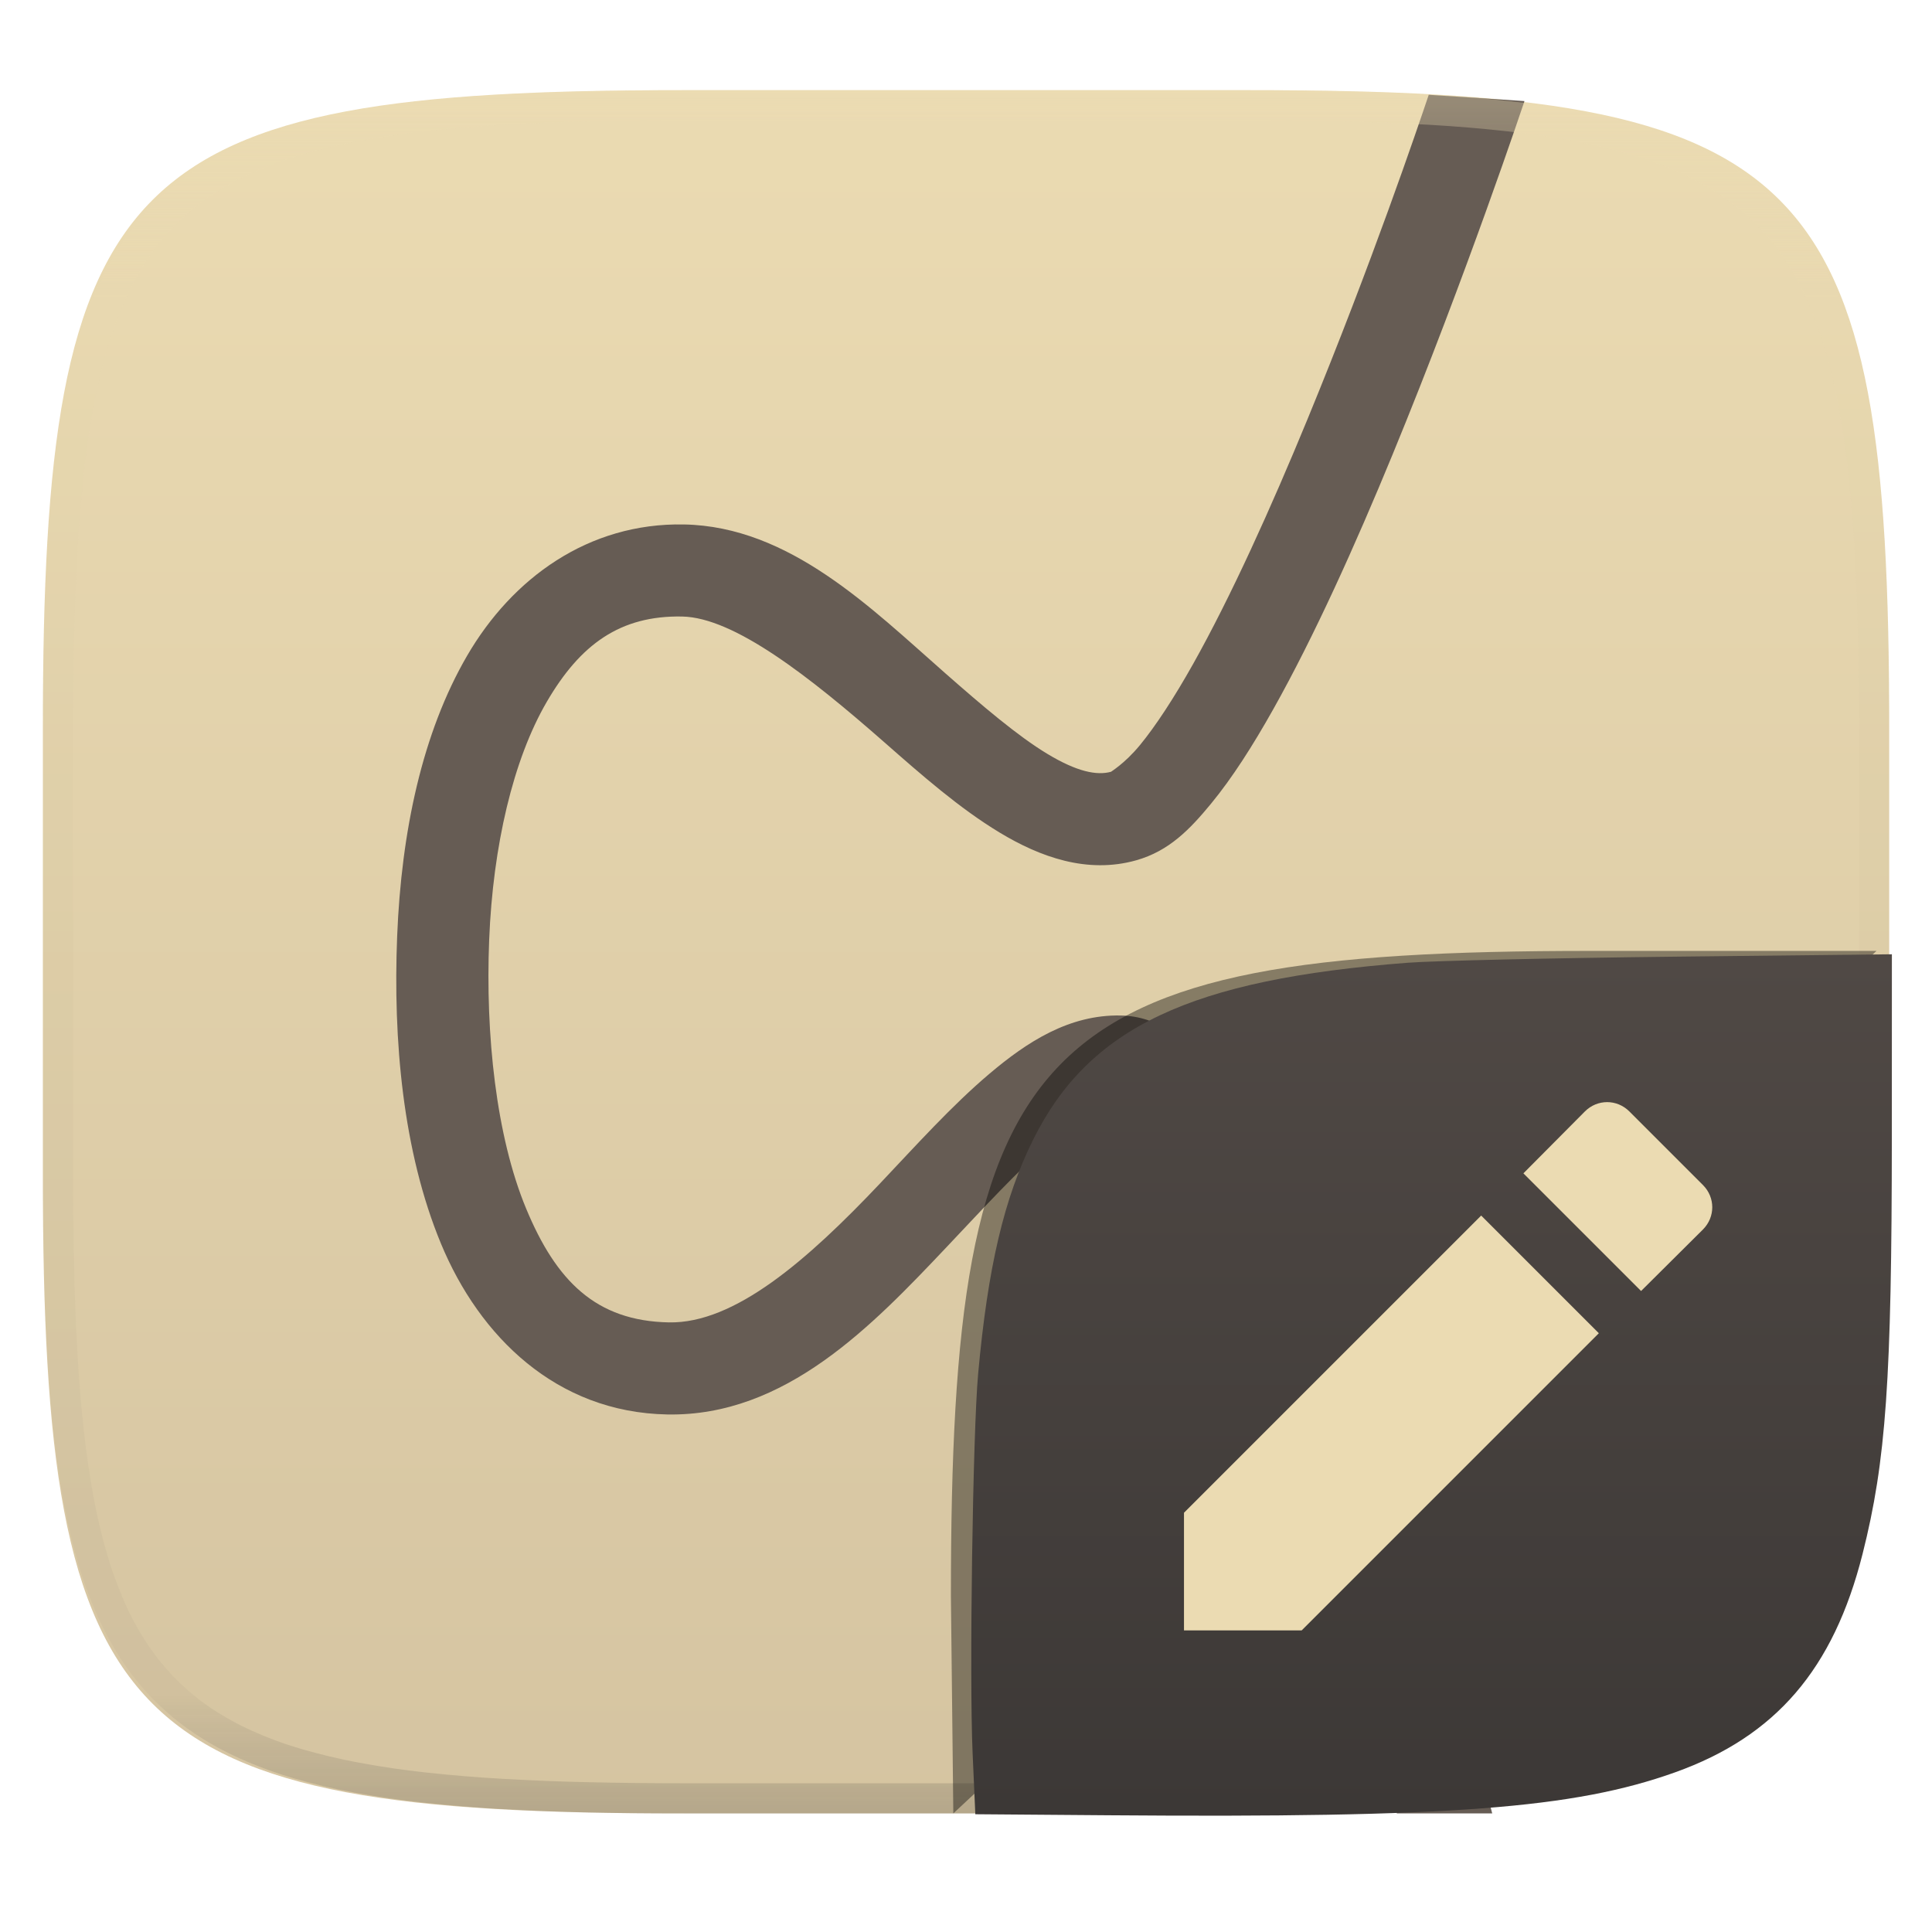
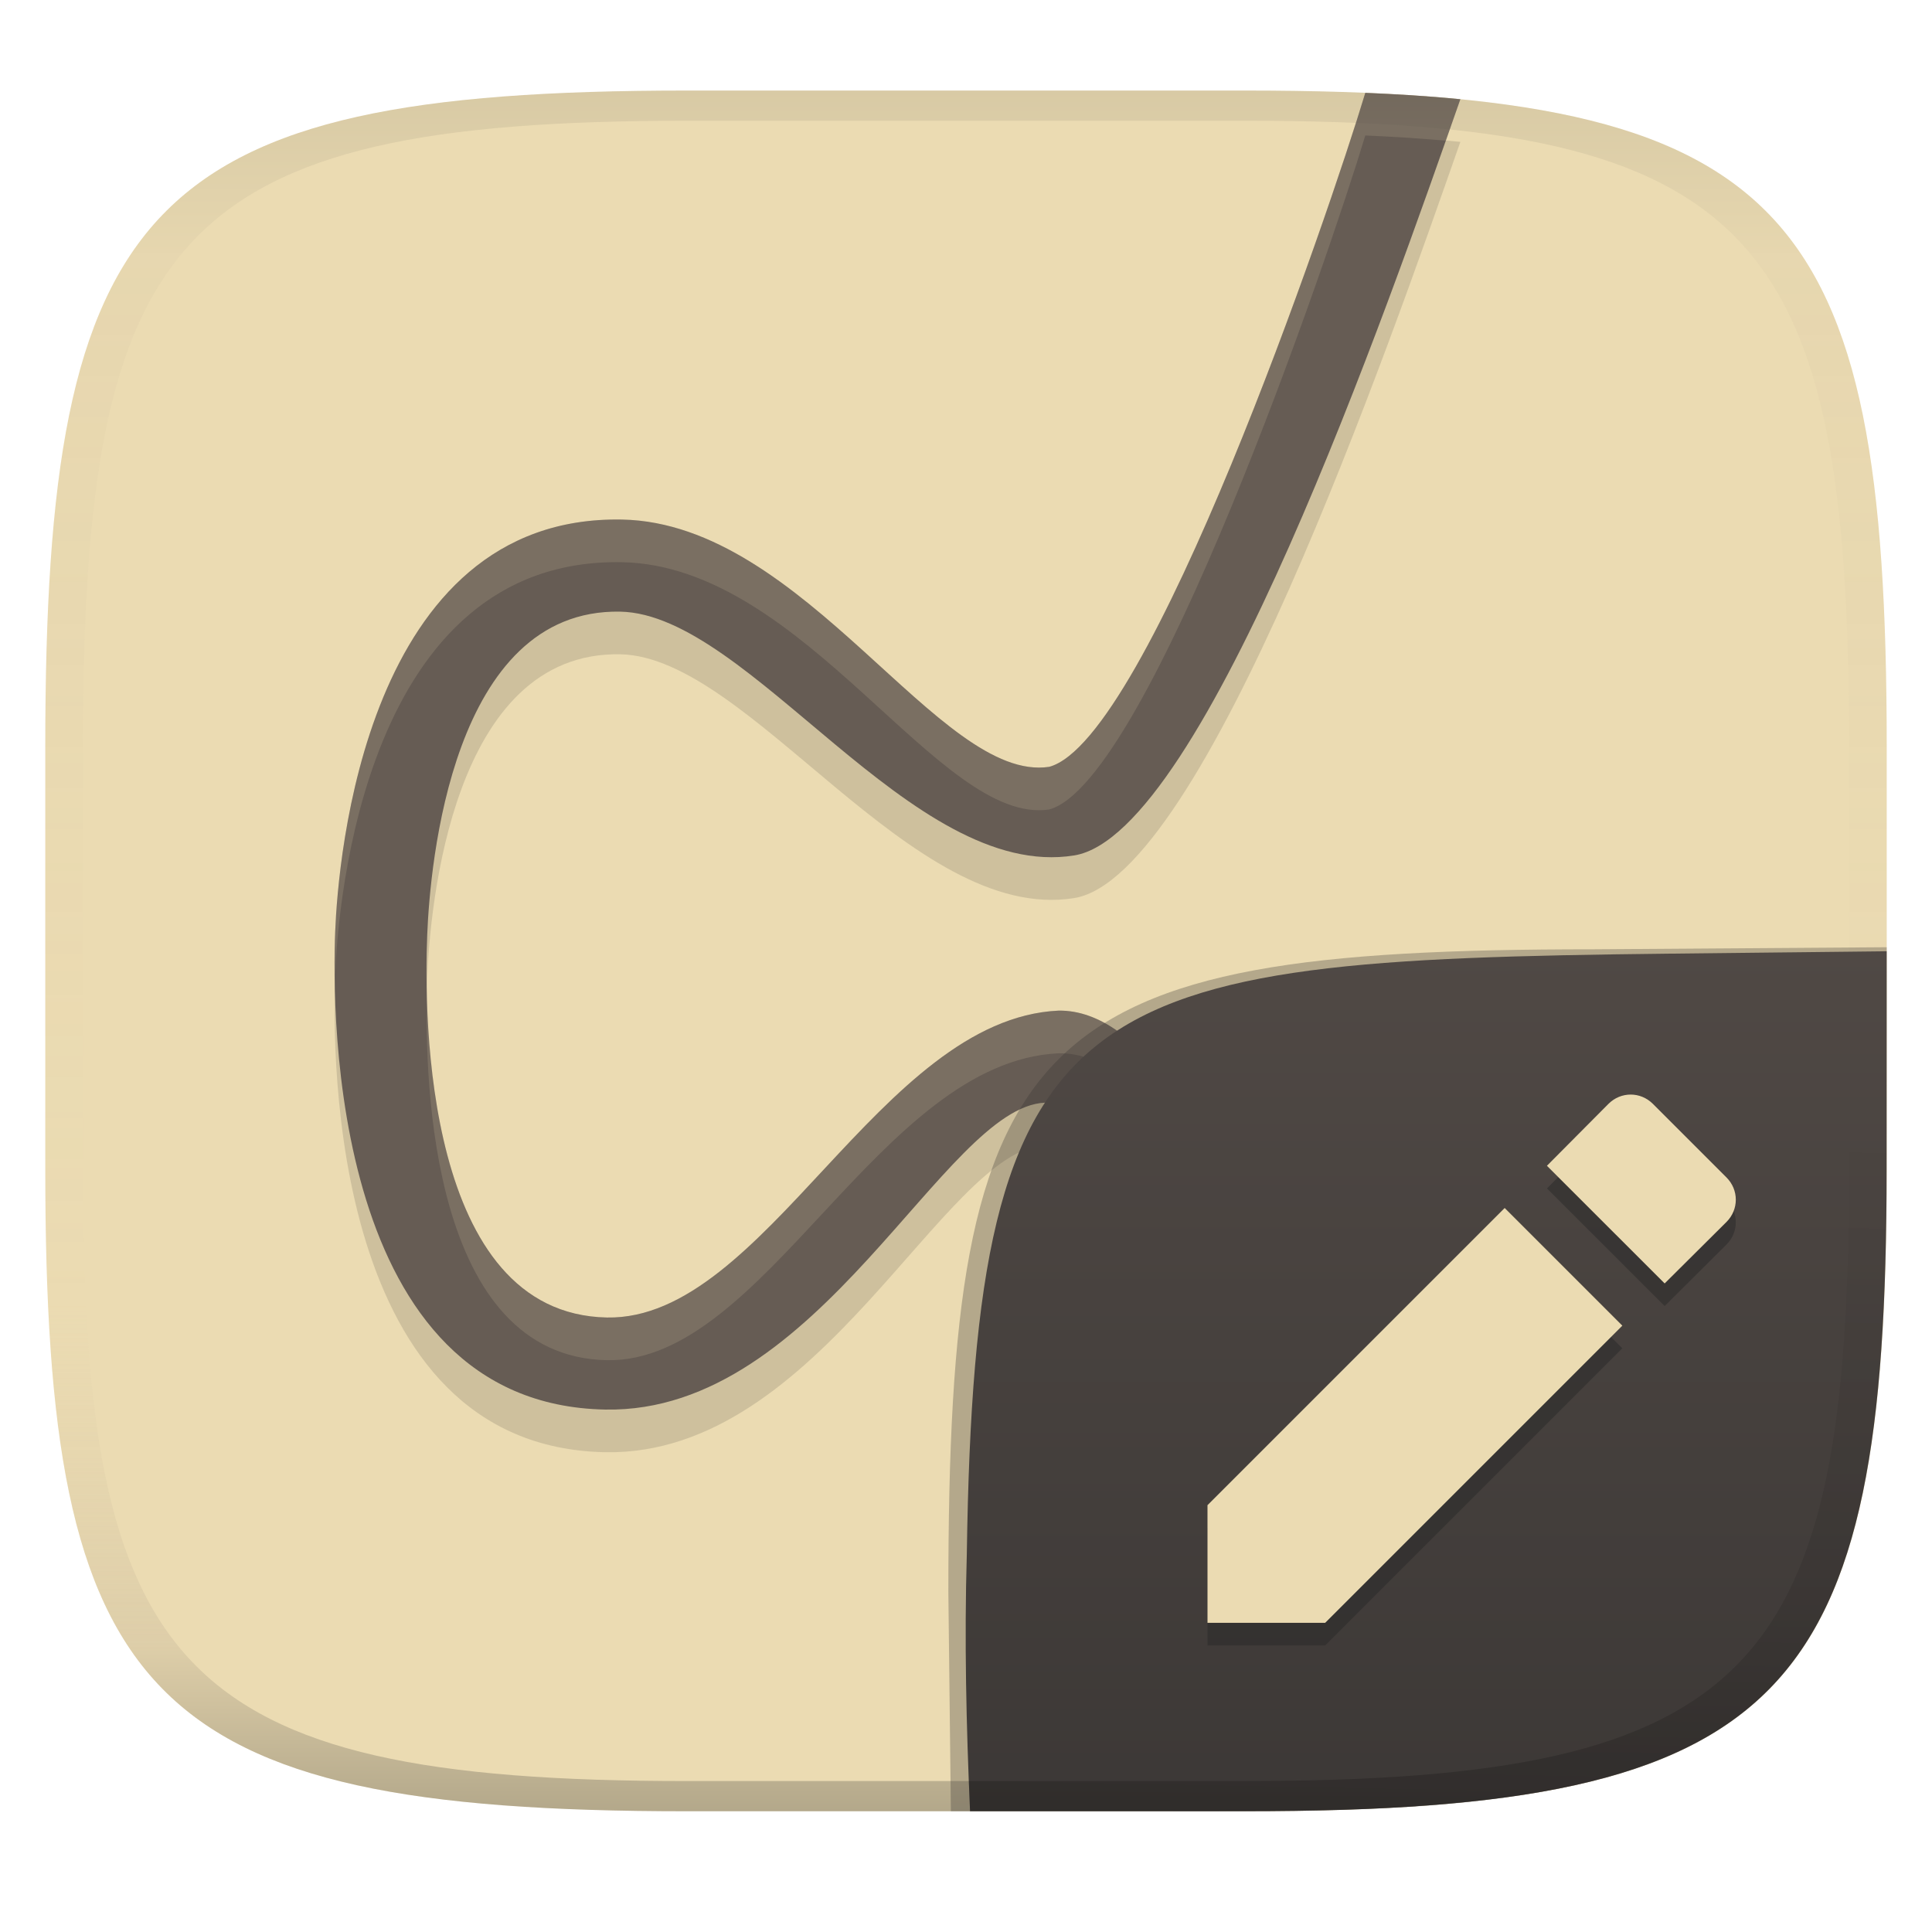
- <svg xmlns="http://www.w3.org/2000/svg" style="isolation:isolate" width="256" height="256" viewBox="0 0 256 256">
+ <svg xmlns="http://www.w3.org/2000/svg" width="256" height="256" version="1.1">
+   <linearGradient id="b" x1=".5" x2=".5" y2="1" gradientTransform="matrix(244,0,0,228,5.981,12)" gradientUnits="userSpaceOnUse">
+     <stop stop-color="#ebdbb2" offset="0" />
+     <stop stop-color="#ebdbb2" offset="1" />
+   </linearGradient>
  <defs>
-     <clipPath id="_clipPath_QWffl2jFMpXU1xoIosh2MHbNUFvrOB0E">
-       <rect width="256" height="256" />
-     </clipPath>
+     <linearGradient id="linearGradient31" x1=".5" x2=".5" y2="1" gradientTransform="matrix(244,0,0,228,5.988,12)" gradientUnits="userSpaceOnUse">
+       <stop stop-color="#282828" stop-opacity=".1" offset="0" />
+       <stop stop-color="#bdae93" stop-opacity=".1" offset=".1" />
+       <stop stop-color="#d5c4a1" stop-opacity="0" offset=".702" />
+       <stop stop-color="#bdae93" stop-opacity=".302" offset=".9" />
+       <stop stop-color="#282828" stop-opacity=".3" offset="1" />
+     </linearGradient>
+     <linearGradient id="b-9-6-3" x1=".631" x2=".631" y1=".5" y2="1" gradientTransform="matrix(244,0,0,228,5.998,12)" gradientUnits="userSpaceOnUse">
+       <stop stop-color="#504945" offset="0" />
+       <stop stop-color="#3c3836" offset="1" />
+     </linearGradient>
+     <linearGradient id="linearGradient12" x1="202.18" x2="200" y1="126.09" y2="239.95" gradientUnits="userSpaceOnUse">
+       <stop stop-opacity="0" offset=".193" />
+       <stop stop-opacity=".102" offset=".765" />
+       <stop stop-opacity=".2" offset="1" />
+     </linearGradient>
  </defs>
-   <g clip-path="url(#_clipPath_QWffl2jFMpXU1xoIosh2MHbNUFvrOB0E)">
-     <g filter="url(#3V3pi0LytvyDx2OCjB7FXFf1nS8UVceX)">
-       <linearGradient id="_lgradient_7" x1="0" x2="0" y1="0" y2="1" gradientTransform="matrix(244.648,0,0,228.338,5.68,11.95)" gradientUnits="userSpaceOnUse">
-         <stop offset="0%" style="stop-color:#ebdbb2" />
-         <stop offset="100%" style="stop-color:#d5c4a1" />
-       </linearGradient>
-       <path fill="url(#_lgradient_7)" d="M 165.689 11.95 C 239.745 11.95 250.328 22.507 250.328 96.494 L 250.328 155.745 C 250.328 229.731 239.745 240.288 165.689 240.288 L 90.319 240.288 C 16.264 240.288 5.68 229.731 5.68 155.745 L 5.68 96.494 C 5.68 22.507 16.264 11.95 90.319 11.95 L 165.689 11.95 Z" />
-     </g>
-     <path fill="#665c54" fill-rule="evenodd" d="M 189.316 12.562 C 187.885 16.819 181.779 34.836 173.224 55.61 C 168.415 67.29 163.087 79.093 158.078 88.007 C 155.574 92.465 153.127 96.204 151.049 98.73 C 148.971 101.256 147.102 102.296 147.245 102.256 C 145.334 102.794 142.692 102.255 138.762 99.881 C 134.832 97.508 130.174 93.53 125.252 89.207 C 115.407 80.56 104.628 69.758 90.631 69.493 C 77.944 69.253 67.862 76.635 61.903 86.872 C 55.943 97.108 53.181 110.219 52.626 124.034 C 52.075 137.754 53.357 152.563 58.44 164.811 C 63.522 177.059 73.69 187.145 88.407 187.423 C 104.088 187.72 115.6 175.63 125.442 165.232 C 130.364 160.033 134.938 155.02 138.984 151.595 C 143.031 148.169 146.288 146.72 148.261 146.758 C 147.553 146.744 148.779 146.882 150.652 149.069 C 152.524 151.256 154.834 154.903 157.157 159.41 C 161.803 168.426 166.644 180.889 170.929 193.372 C 178.647 215.857 183.975 236.025 185.09 240.288 L 197.727 240.288 C 197.694 240.161 191.214 214.914 182.462 189.417 C 178.074 176.636 173.149 163.814 167.998 153.819 C 165.423 148.821 162.827 144.529 159.921 141.135 C 157.015 137.74 153.591 134.655 148.492 134.558 C 141.682 134.429 136.115 138.038 131.105 142.278 C 126.096 146.518 121.375 151.778 116.579 156.845 C 106.986 166.978 97.356 175.389 88.637 175.224 C 78.953 175.04 73.692 169.729 69.71 160.133 C 65.728 150.537 64.314 137.052 64.818 124.519 C 65.317 112.082 67.994 100.652 72.442 93.011 C 76.891 85.37 82.181 81.538 90.392 81.693 C 97.293 81.824 107.285 89.666 117.198 98.372 C 122.155 102.726 127.126 107.098 132.456 110.318 C 137.786 113.537 144.04 115.829 150.549 113.995 C 154.901 112.769 157.665 109.899 160.477 106.482 C 163.288 103.064 165.992 98.822 168.713 93.98 C 174.154 84.295 179.597 72.19 184.511 60.256 C 194.339 36.39 202 13.395 202 13.395 L 189.316 12.562 Z" />
-     <g opacity=".4">
-       <linearGradient id="_lgradient_8" x1=".517" x2=".517" y1="0" y2="1" gradientTransform="matrix(244.65,0,0,228.34,5.68,11.95)" gradientUnits="userSpaceOnUse">
-         <stop offset="0%" style="stop-color:#ebdbb2" />
-         <stop offset="12.5%" stop-opacity=".098" style="stop-color:#ebdbb2" />
-         <stop offset="92.5%" stop-opacity=".098" style="stop-color:#282828" />
-         <stop offset="100%" stop-opacity=".498" style="stop-color:#282828" />
-       </linearGradient>
-       <path fill="url(#_lgradient_8)" fill-rule="evenodd" d="M 165.068 11.951 C 169.396 11.941 173.724 11.991 178.052 12.089 C 181.927 12.167 185.803 12.315 189.678 12.541 C 193.131 12.737 196.583 13.022 200.026 13.395 C 203.085 13.73 206.144 14.181 209.174 14.741 C 211.889 15.243 214.574 15.881 217.22 16.657 C 219.62 17.355 221.971 18.219 224.243 19.241 C 226.358 20.184 228.384 21.304 230.302 22.591 C 232.142 23.829 233.863 25.244 235.437 26.806 C 237.001 28.378 238.417 30.088 239.656 31.925 C 240.945 33.841 242.066 35.865 243.02 37.967 C 244.043 40.247 244.909 42.585 245.617 44.972 C 246.394 47.615 247.034 50.297 247.535 53.009 C 248.096 56.035 248.548 59.081 248.883 62.136 C 249.257 65.575 249.542 69.014 249.739 72.462 C 249.965 76.323 250.112 80.194 250.201 84.055 C 250.289 88.378 250.339 92.701 250.329 97.014 L 250.329 155.226 C 250.339 159.549 250.289 163.862 250.201 168.185 C 250.112 172.056 249.965 175.917 249.739 179.778 C 249.542 183.226 249.257 186.675 248.883 190.104 C 248.548 193.159 248.096 196.215 247.535 199.241 C 247.034 201.943 246.394 204.625 245.617 207.268 C 244.909 209.655 244.043 212.003 243.02 214.273 C 242.066 216.385 240.945 218.399 239.656 220.315 C 238.417 222.152 237.001 223.872 235.437 225.434 C 233.863 226.996 232.142 228.411 230.302 229.649 C 228.384 230.936 226.358 232.056 224.243 232.999 C 221.971 234.021 219.62 234.885 217.22 235.593 C 214.574 236.369 211.889 237.007 209.174 237.499 C 206.144 238.068 203.085 238.51 200.026 238.845 C 196.583 239.218 193.131 239.503 189.678 239.699 C 185.803 239.925 181.927 240.073 178.052 240.161 C 173.724 240.249 169.396 240.299 165.068 240.289 L 90.942 240.289 C 86.614 240.299 82.286 240.249 77.958 240.161 C 74.083 240.073 70.207 239.925 66.332 239.699 C 62.879 239.503 59.427 239.218 55.984 238.845 C 52.925 238.51 49.866 238.068 46.836 237.499 C 44.121 237.007 41.436 236.369 38.79 235.593 C 36.39 234.885 34.039 234.021 31.767 232.999 C 29.652 232.056 27.626 230.936 25.708 229.649 C 23.868 228.411 22.147 226.996 20.573 225.434 C 19.009 223.872 17.593 222.152 16.354 220.315 C 15.065 218.399 13.944 216.385 12.99 214.273 C 11.967 212.003 11.101 209.655 10.393 207.268 C 9.616 204.625 8.976 201.943 8.475 199.241 C 7.914 196.215 7.462 193.159 7.127 190.104 C 6.753 186.675 6.468 183.226 6.271 179.778 C 6.045 175.917 5.898 172.056 5.809 168.185 C 5.721 163.862 5.671 159.549 5.681 155.226 L 5.681 97.014 C 5.671 92.701 5.721 88.378 5.809 84.055 C 5.898 80.194 6.045 76.323 6.271 72.462 C 6.468 69.014 6.753 65.575 7.127 62.136 C 7.462 59.081 7.914 56.035 8.475 53.009 C 8.976 50.297 9.616 47.615 10.393 44.972 C 11.101 42.585 11.967 40.247 12.99 37.967 C 13.944 35.865 15.065 33.841 16.354 31.925 C 17.593 30.088 19.009 28.378 20.573 26.806 C 22.147 25.244 23.868 23.829 25.708 22.591 C 27.626 21.304 29.652 20.184 31.767 19.241 C 34.039 18.219 36.39 17.355 38.79 16.657 C 41.436 15.881 44.121 15.243 46.836 14.741 C 49.866 14.181 52.925 13.73 55.984 13.395 C 59.427 13.022 62.879 12.737 66.332 12.541 C 70.207 12.315 74.083 12.167 77.958 12.089 C 82.286 11.991 86.614 11.941 90.942 11.951 L 165.068 11.951 Z M 165.078 15.96 C 169.376 15.95 173.675 15.999 177.973 16.087 C 181.8 16.176 185.626 16.323 189.452 16.539 C 192.836 16.736 196.219 17.011 199.583 17.384 C 202.554 17.699 205.515 18.131 208.446 18.681 C 211.023 19.153 213.58 19.762 216.099 20.499 C 218.322 21.147 220.495 21.953 222.6 22.896 C 224.509 23.751 226.338 24.763 228.069 25.922 C 229.692 27.013 231.207 28.26 232.594 29.646 C 233.981 31.031 235.23 32.544 236.332 34.165 C 237.492 35.894 238.506 37.712 239.361 39.608 C 240.306 41.72 241.112 43.892 241.761 46.102 C 242.509 48.617 243.109 51.162 243.591 53.736 C 244.132 56.664 244.565 59.611 244.889 62.578 C 245.263 65.938 245.539 69.308 245.735 72.688 C 245.952 76.51 246.109 80.322 246.188 84.144 C 246.276 88.437 246.325 92.721 246.325 97.014 C 246.325 97.014 246.325 97.014 246.325 97.014 L 246.325 155.226 C 246.325 155.226 246.325 155.226 246.325 155.226 C 246.325 159.519 246.276 163.803 246.188 168.096 C 246.109 171.918 245.952 175.74 245.735 179.552 C 245.539 182.932 245.263 186.302 244.889 189.672 C 244.565 192.629 244.132 195.576 243.591 198.504 C 243.109 201.078 242.509 203.623 241.761 206.138 C 241.112 208.358 240.306 210.52 239.361 212.632 C 238.506 214.528 237.492 216.356 236.332 218.075 C 235.23 219.706 233.981 221.219 232.594 222.604 C 231.207 223.98 229.692 225.227 228.069 226.318 C 226.338 227.477 224.509 228.489 222.6 229.344 C 220.495 230.297 218.322 231.093 216.099 231.741 C 213.58 232.478 211.023 233.087 208.446 233.559 C 205.515 234.109 202.554 234.541 199.583 234.865 C 196.219 235.229 192.836 235.514 189.452 235.701 C 185.626 235.917 181.8 236.074 177.973 236.153 C 173.675 236.251 169.376 236.29 165.078 236.29 C 165.078 236.29 165.078 236.29 165.068 236.29 L 90.942 236.29 C 90.932 236.29 90.932 236.29 90.932 236.29 C 86.634 236.29 82.335 236.251 78.037 236.153 C 74.21 236.074 70.384 235.917 66.558 235.701 C 63.174 235.514 59.791 235.229 56.427 234.865 C 53.456 234.541 50.495 234.109 47.564 233.559 C 44.987 233.087 42.43 232.478 39.911 231.741 C 37.688 231.093 35.515 230.297 33.41 229.344 C 31.501 228.489 29.672 227.477 27.941 226.318 C 26.318 225.227 24.803 223.98 23.416 222.604 C 22.029 221.219 20.78 219.706 19.678 218.075 C 18.518 216.356 17.504 214.528 16.649 212.632 C 15.704 210.52 14.898 208.358 14.249 206.138 C 13.501 203.623 12.901 201.078 12.419 198.504 C 11.878 195.576 11.445 192.629 11.121 189.672 C 10.747 186.302 10.472 182.932 10.275 179.552 C 10.058 175.74 9.901 171.918 9.822 168.096 C 9.734 163.803 9.685 159.519 9.685 155.226 C 9.685 155.226 9.685 155.226 9.685 155.226 L 9.685 97.014 C 9.685 97.014 9.685 97.014 9.685 97.014 C 9.685 92.721 9.734 88.437 9.822 84.144 C 9.901 80.322 10.058 76.51 10.275 72.688 C 10.472 69.308 10.747 65.938 11.121 62.578 C 11.445 59.611 11.878 56.664 12.419 53.736 C 12.901 51.162 13.501 48.617 14.249 46.102 C 14.898 43.892 15.704 41.72 16.649 39.608 C 17.504 37.712 18.518 35.894 19.678 34.165 C 20.78 32.544 22.029 31.031 23.416 29.646 C 24.803 28.26 26.318 27.013 27.941 25.922 C 29.672 24.763 31.501 23.751 33.41 22.896 C 35.515 21.953 37.688 21.147 39.911 20.499 C 42.43 19.762 44.987 19.153 47.564 18.681 C 50.495 18.131 53.456 17.699 56.427 17.384 C 59.791 17.011 63.174 16.736 66.558 16.539 C 70.384 16.323 74.21 16.176 78.037 16.087 C 82.335 15.999 86.634 15.95 90.932 15.96 C 90.932 15.96 90.932 15.96 90.942 15.96 L 165.068 15.96 C 165.078 15.96 165.078 15.96 165.078 15.96 Z" />
-     </g>
-     <g opacity=".4" filter="url(#k5jEKDy9tWWNkFfsfE7jf0bB1IqQiRBp)">
-       <path d="M 126.32 240.288 L 126 211.494 C 126 137.507 136.584 126 210.639 126 L 248.648 126" />
-     </g>
-     <linearGradient id="_lgradient_9" x1="0" x2="0" y1="0" y2="1" gradientTransform="matrix(121.985,0,0,114.142,128.7,126.446)" gradientUnits="userSpaceOnUse">
-       <stop offset="0%" style="stop-color:#504945" />
-       <stop offset="100%" style="stop-color:#3c3836" />
-     </linearGradient>
-     <path fill="url(#_lgradient_9)" d="M 146.981 240.533 L 129.235 240.395 L 128.875 232.289 C 128.427 222.201 128.898 189.86 129.607 182.052 C 130.892 167.904 133.047 158.74 136.92 150.966 C 144.316 136.118 157.752 129.78 186.519 127.57 C 189.982 127.304 205.835 126.942 221.75 126.766 L 250.685 126.446 L 250.678 150.617 C 250.668 182.808 249.912 193.582 246.801 205.9 C 242.946 221.166 235.296 230.076 221.947 234.847 C 208.546 239.636 192.096 240.884 146.982 240.533 L 146.981 240.533 Z" />
-     <g>
-       <path fill="#ebdbb2" d="M 156.885 200.445 L 156.885 216.037 L 172.476 216.037 L 211.854 176.659 L 196.263 161.068 L 156.885 200.445 Z M 225.647 162.916 C 227.296 161.267 227.296 158.668 225.647 157.019 L 215.902 147.274 C 214.253 145.625 211.654 145.625 210.005 147.274 L 201.859 155.473 L 217.451 171.065 L 225.647 162.916 Z" />
-     </g>
+   <path d="m165 12c72 0 85 15 85 87v56c0 70-13 85-85 85h-74c-72 0-85-15-85-85v-56c0-72 13-87 85-87z" fill="url(#b)" style="isolation:isolate" />
+   <path d="m180.91 17.951c-4.791 15.935-28.657 85.709-41.877 89.307-14.56 2.215-32.32-32.302-56.611-32.762-34.06-0.644-37.63 45.239-38.004 54.541-0.445 11.092-0.564 62.702 35.777 63.389 28.482 0.539 44.888-40.1 58.266-40.666 12.826-0.129 25.005 47.288 36.852 88.092 4.448-0.108 8.677-0.287 12.627-0.561-10.17-39.059-26.619-99.979-47.658-99.729-23.732 1.087-38.906 41.062-59.854 40.666-24.18-0.459-24.253-39.902-23.818-50.705 0.37-9.211 3.246-43.248 25.574-42.826 17.219 0.327 38.603 35.773 60.156 32.303 17.266-2.779 41.667-73.113 51.166-100.2-4.549-0.456-8.606-0.672-12.596-0.85z" fill="#282828" opacity=".15" style="isolation:isolate" />
+   <path d="m180.91 12.299c-4.79 15.933-28.656 85.71-41.876 89.308-14.56 2.215-32.322-32.302-56.613-32.762-34.06-0.644-37.63 45.239-38.004 54.541-0.445 11.092-0.563 62.702 35.779 63.389 28.482 0.539 44.886-40.1 58.264-40.666 13.371-0.135 26.05 51.509 38.37 93.35 4.377-0.264 8.528-0.614 12.348-1.098-10.048-38.656-27.029-104.71-48.896-104.45-23.732 1.087-38.907 41.062-59.855 40.666-24.18-0.459-24.253-39.902-23.818-50.705 0.37-9.211 3.246-43.248 25.574-42.826 17.219 0.327 38.603 35.773 60.156 32.303 17.266-2.779 41.667-73.114 51.166-100.2-4.549-0.456-8.605-0.671-12.595-0.849z" fill="#665c54" style="isolation:isolate" />
+   <path d="m180.91 12.3c-4.791 15.935-28.657 85.709-41.877 89.307-14.56 2.215-32.32-32.302-56.611-32.762-34.06-0.644-37.63 45.239-38.004 54.541-0.069 1.729-0.115 4.517-0.031 7.867 0.016-0.693 0.01-1.694 0.031-2.217 0.374-9.302 3.944-55.185 38.004-54.541 24.291 0.46 42.053 34.977 56.613 32.762 13.22-3.598 37.084-73.371 41.875-89.307 3.397 0.151 6.904 0.36 10.66 0.691 0.639-1.818 1.391-3.94 1.936-5.494-4.549-0.456-8.606-0.67-12.596-0.848zm-124.33 118.85c-0.347 12.414 0.6 48.64 23.848 49.082 20.948 0.396 36.122-39.579 59.854-40.666 20.903-0.249 37.27 59.864 47.455 98.951 0.471-0.055 0.98-0.094 1.441-0.152-10.048-38.656-27.029-104.71-48.896-104.45-23.732 1.087-38.906 41.062-59.854 40.666-20.307-0.386-23.568-28.111-23.848-43.432z" fill="#ebdbb2" opacity=".15" style="isolation:isolate" />
+   <path d="m91 12c-72 0-85 15-85 87v56c0 70 13 85 85 85h74c72 0 85-15 85-85v-56c0-72-13-87-85-87zm0 4h74c68 0 80 15 80 83v56c0 66-12 81-80 81h-74c-68 0-80-15-80-81v-56c0-68 12-83 80-83z" fill="url(#linearGradient31)" style="isolation:isolate" />
+   <g transform="translate(-.002 .04571)" style="isolation:isolate">
+     <path d="m128.54 239.95-2.542 1e-5 -0.335-29.11c0-74.81 10.64-85.1 85.52-85.1l38.82-0.272-1e-3 0.532" fill="#32302f" opacity=".3" stroke-width="1.011" style="isolation:isolate" />
+     <path d="m250 126-28.95 0.32c-78.35 0.867-91.85 4.404-92.94 79.55-0.332 11.37-0.076 22.72 0.428 34.08 1.9e-4 4e-3 36.19 4e-3 36.45 4e-3 72 0 85-15 85-85z" fill="url(#b-9-6-3)" style="isolation:isolate" />
+     <path d="m245 126.05v28.9c0 66-12 81-80 81h-36.615c0.052 1.332 0.153 3.996 0.153 3.996l32.798 4e-3s11.698-0.066 16.446-0.185c25.921-0.648 42.183-4.727 52.467-12.354 12.321-9.138 16.151-23.875 18.178-39.526 1.673-12.546 1.572-31.577 1.574-61.89z" fill="url(#linearGradient12)" style="isolation:isolate" />
+     <path d="m160 202.4v15.59h15.59l39.38-39.38-15.59-15.59zm68.77-37.53c1.648-1.648 1.648-4.248 0-5.897l-9.746-9.746c-1.65-1.65-4.248-1.65-5.898 0l-8.148 8.199 15.6 15.59z" fill="#282828" opacity=".5" stroke-width="1.788" style="isolation:isolate" />
+     <path d="m160 199.4v15.59h15.59l39.38-39.38-15.59-15.59zm68.77-37.53c1.648-1.648 1.648-4.248 0-5.897l-9.746-9.746c-1.65-1.65-4.248-1.65-5.898 0l-8.148 8.199 15.6 15.59z" fill="#ebdbb2" stroke-width="1.788" style="isolation:isolate" />
  </g>
</svg>
